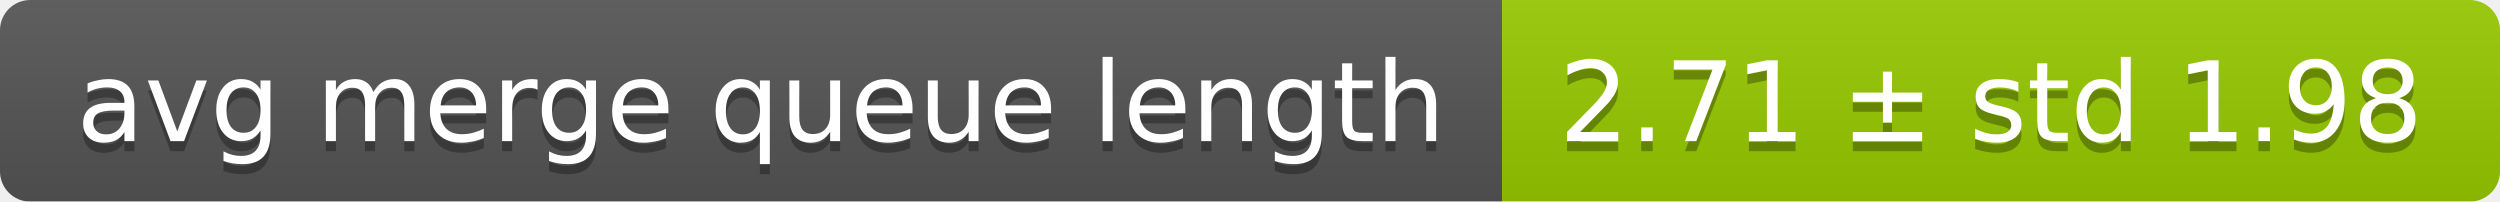
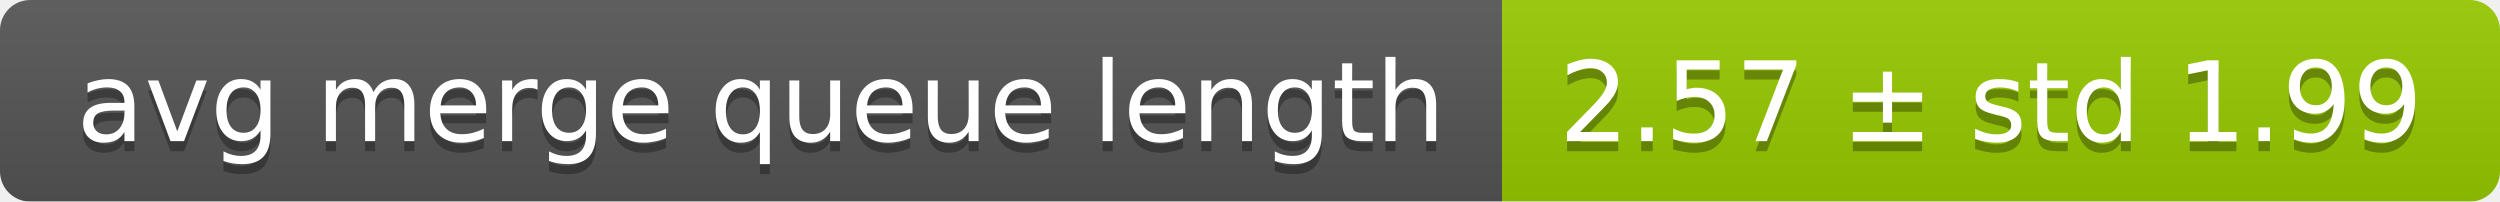
<svg xmlns="http://www.w3.org/2000/svg" width="248" height="20">
  <linearGradient id="smooth" x2="0" y2="100%">
    <stop offset="0" stop-color="#bbb" stop-opacity=".1" />
    <stop offset="1" stop-opacity=".1" />
  </linearGradient>
  <mask id="round">
    <rect width="248" height="20" rx="3" fill="#fff" />
  </mask>
  <g mask="url(#round)">
    <rect width="149" height="20" fill="#555" />
    <rect x="149" width="99" height="20" fill="#97ca00" />
    <rect width="248" height="20" fill="url(#smooth)" />
  </g>
  <g fill="#fff" text-anchor="middle" font-family="DejaVu Sans,Verdana,Geneva,sans-serif" font-size="11">
    <text x="75.5" y="15" fill="#010101" fill-opacity=".3">avg merge queue length</text>
    <text x="75.5" y="14">avg merge queue length</text>
-     <text x="197.5" y="15" fill="#010101" fill-opacity=".3">2.71 ± std 1.98</text>
-     <text x="197.5" y="14">2.71 ± std 1.98</text>
+     <text x="197.5" y="15" fill="#010101" fill-opacity=".3">2.57 ± std 1.99</text>
+     <text x="197.5" y="14">2.57 ± std 1.99</text>
  </g>
</svg>
